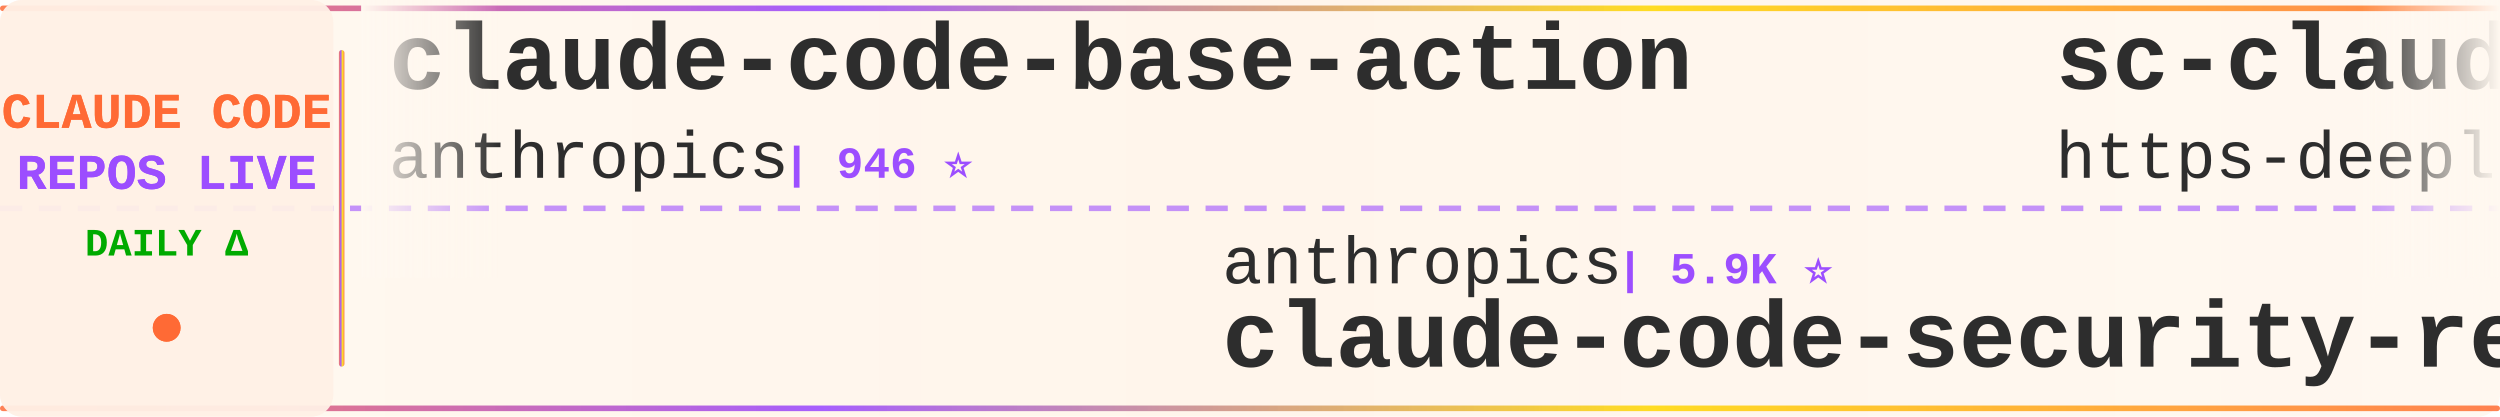
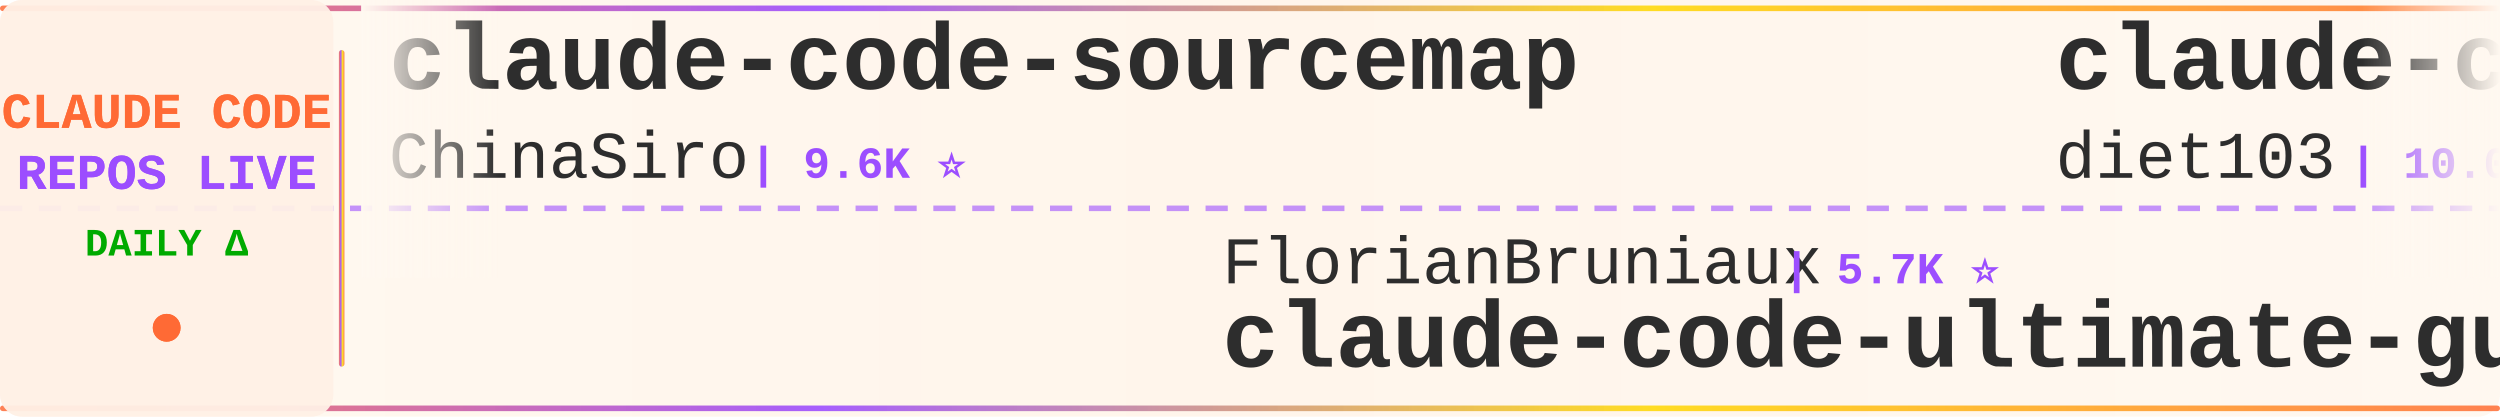
<svg xmlns="http://www.w3.org/2000/svg" width="900" height="150">
  <defs>
    <linearGradient id="tickerBg" x1="0%" y1="0%" x2="100%" y2="0%">
      <stop offset="0%" style="stop-color:#fff8f0;stop-opacity:0.98" />
      <stop offset="50%" style="stop-color:#fff5eb;stop-opacity:1" />
      <stop offset="100%" style="stop-color:#fff8f0;stop-opacity:0.98" />
    </linearGradient>
    <linearGradient id="borderGrad" x1="0%" y1="0%" x2="100%" y2="0%">
      <stop offset="0%" style="stop-color:#FF6B35;stop-opacity:0.85">
        <animate attributeName="stop-opacity" values="0.85;1;0.85" dur="2s" repeatCount="indefinite" />
      </stop>
      <stop offset="33%" style="stop-color:#9C4EFF;stop-opacity:0.9">
        <animate attributeName="stop-opacity" values="0.9;1;0.9" dur="2.2s" repeatCount="indefinite" />
      </stop>
      <stop offset="66%" style="stop-color:#FFD700;stop-opacity:0.85">
        <animate attributeName="stop-opacity" values="0.85;1;0.85" dur="1.8s" repeatCount="indefinite" />
      </stop>
      <stop offset="100%" style="stop-color:#FF6B35;stop-opacity:0.85">
        <animate attributeName="stop-opacity" values="0.85;1;0.85" dur="2s" repeatCount="indefinite" />
      </stop>
    </linearGradient>
    <filter id="textGlow">
      <feGaussianBlur stdDeviation="0.15" result="coloredBlur" />
      <feMerge>
        <feMergeNode in="coloredBlur" />
        <feMergeNode in="SourceGraphic" />
      </feMerge>
    </filter>
    <filter id="metricGlow">
      <feGaussianBlur stdDeviation="0.2" result="coloredBlur" />
      <feMerge>
        <feMergeNode in="coloredBlur" />
        <feMergeNode in="SourceGraphic" />
      </feMerge>
    </filter>
    <linearGradient id="leftFade" x1="0%" y1="0%" x2="100%" y2="0%">
      <stop offset="0%" style="stop-color:#fff8f0;stop-opacity:1" />
      <stop offset="100%" style="stop-color:#fff8f0;stop-opacity:0" />
    </linearGradient>
    <linearGradient id="rightFade" x1="0%" y1="0%" x2="100%" y2="0%">
      <stop offset="0%" style="stop-color:#fff8f0;stop-opacity:0" />
      <stop offset="100%" style="stop-color:#fff8f0;stop-opacity:1" />
    </linearGradient>
  </defs>
  <rect width="900" height="150" fill="url(#tickerBg)" rx="8" />
  <rect x="0" y="2" width="900" height="2" fill="url(#borderGrad)" rx="1" />
  <rect x="0" y="146" width="900" height="2" fill="url(#borderGrad)" rx="1" />
  <line x1="0" y1="75" x2="900" y2="75" stroke="#9C4EFF" stroke-width="2" stroke-dasharray="8 6" opacity="0.6" />
  <rect x="0" y="0" width="120" height="150" fill="#fff0e6" opacity="0.95" rx="8" />
  <text x="60" y="46" font-family="'Courier New', monospace" font-size="18" font-weight="bold" fill="#FF6B35" text-anchor="middle" filter="url(#textGlow)">
    CLAUDE CODE
  </text>
  <text x="60" y="68" font-family="'Courier New', monospace" font-size="18" font-weight="bold" fill="#9C4EFF" text-anchor="middle" filter="url(#textGlow)">
    REPOS LIVE
  </text>
  <text x="60" y="92" font-family="'Courier New', monospace" font-size="14" font-weight="bold" fill="#00aa00" text-anchor="middle">
    DAILY Δ
  </text>
  <circle cx="60" cy="118" r="5" fill="#FF6B35" filter="url(#metricGlow)">
    <animate attributeName="r" values="4;6;4" dur="1.5s" repeatCount="indefinite" />
    <animate attributeName="opacity" values="0.6;1;0.6" dur="1.5s" repeatCount="indefinite" />
  </circle>
  <rect x="122" y="18" width="2" height="114" fill="url(#borderGrad)" rx="1" />
  <clipPath id="tickerClip">
    <rect x="130" y="0" width="770" height="150" />
  </clipPath>
  <g clip-path="url(#tickerClip)">
    <g id="tickerItems">
      <animateTransform attributeName="transform" attributeType="XML" type="translate" from="0 0" to="-3000 0" dur="54s" repeatCount="indefinite" />
      <g transform="translate(0, 0)">
-         <text x="140" y="32" font-family="'Courier New', monospace" font-size="34" font-weight="bold" fill="#2d2d2d">claude-code-base-action</text>
-         <text x="140" y="64" font-family="'Courier New', monospace" font-size="24" font-weight="normal" fill="#2d2d2d" opacity="1.0">anthropics</text>
-         <text x="282" y="64" font-family="'Courier New', monospace" font-size="16" font-weight="bold" fill="#9C4EFF"> | 946 ⭐</text>
+         <text x="140" y="32" font-family="'Courier New', monospace" font-size="34" font-weight="bold" fill="#2d2d2d">claude-code-sourcemap</text>
+         <text x="140" y="64" font-family="'Courier New', monospace" font-size="24" font-weight="normal" fill="#2d2d2d" opacity="1.0">ChinaSiro</text>
+         <text x="270" y="64" font-family="'Courier New', monospace" font-size="16" font-weight="bold" fill="#9C4EFF"> | 9.6K ⭐</text>
      </g>
      <g transform="translate(300, 0)">
-         <text x="140" y="102" font-family="'Courier New', monospace" font-size="24" font-weight="normal" fill="#2d2d2d" opacity="1.0">anthropics</text>
-         <text x="282" y="102" font-family="'Courier New', monospace" font-size="16" font-weight="bold" fill="#9C4EFF"> | 5.9K ⭐</text>
-         <text x="140" y="132" font-family="'Courier New', monospace" font-size="34" font-weight="bold" fill="#2d2d2d">claude-code-security-rev...</text>
+         <text x="140" y="102" font-family="'Courier New', monospace" font-size="24" font-weight="normal" fill="#2d2d2d" opacity="1.0">FlorianBruniaux</text>
+         <text x="342" y="102" font-family="'Courier New', monospace" font-size="16" font-weight="bold" fill="#9C4EFF"> | 5.7K ⭐</text>
+         <text x="140" y="132" font-family="'Courier New', monospace" font-size="34" font-weight="bold" fill="#2d2d2d">claude-code-ultimate-gui...</text>
      </g>
      <g transform="translate(600, 0)">
-         <text x="140" y="32" font-family="'Courier New', monospace" font-size="34" font-weight="bold" fill="#2d2d2d">sc-claude-code-files</text>
-         <text x="140" y="64" font-family="'Courier New', monospace" font-size="24" font-weight="normal" fill="#2d2d2d" opacity="1.0">https-deeplearning-ai</text>
-         <text x="414" y="64" font-family="'Courier New', monospace" font-size="16" font-weight="bold" fill="#9C4EFF"> | 540 ⭐</text>
+         <text x="140" y="32" font-family="'Courier New', monospace" font-size="34" font-weight="bold" fill="#2d2d2d">claude-code-infrastructu...</text>
+         <text x="140" y="64" font-family="'Courier New', monospace" font-size="24" font-weight="normal" fill="#2d2d2d" opacity="1.0">diet103</text>
+         <text x="246" y="64" font-family="'Courier New', monospace" font-size="16" font-weight="bold" fill="#9C4EFF"> | 10.0K ⭐</text>
      </g>
      <g transform="translate(900, 0)">
-         <text x="140" y="102" font-family="'Courier New', monospace" font-size="24" font-weight="normal" fill="#2d2d2d" opacity="1.0">huangjia2019</text>
-         <text x="306" y="102" font-family="'Courier New', monospace" font-size="16" font-weight="bold" fill="#9C4EFF"> | 1.1K ⭐</text>
-         <text x="140" y="132" font-family="'Courier New', monospace" font-size="34" font-weight="bold" fill="#2d2d2d">claude-code-engineering</text>
+         <text x="140" y="102" font-family="'Courier New', monospace" font-size="24" font-weight="normal" fill="#2d2d2d" opacity="1.0">ykdojo</text>
+         <text x="234" y="102" font-family="'Courier New', monospace" font-size="16" font-weight="bold" fill="#9C4EFF"> | 9.6K ⭐ +12</text>
+         <text x="140" y="132" font-family="'Courier New', monospace" font-size="34" font-weight="bold" fill="#2d2d2d">claude-code-tips</text>
      </g>
      <g transform="translate(1200, 0)">
-         <text x="140" y="32" font-family="'Courier New', monospace" font-size="34" font-weight="bold" fill="#2d2d2d">claude-code-prompts</text>
-         <text x="140" y="64" font-family="'Courier New', monospace" font-size="24" font-weight="normal" fill="#2d2d2d" opacity="1.0">repowise-dev</text>
-         <text x="306" y="64" font-family="'Courier New', monospace" font-size="16" font-weight="bold" fill="#9C4EFF"> | 1.2K ⭐</text>
+         <text x="140" y="32" font-family="'Courier New', monospace" font-size="34" font-weight="bold" fill="#2d2d2d">claude-code-local</text>
+         <text x="140" y="64" font-family="'Courier New', monospace" font-size="24" font-weight="normal" fill="#2d2d2d" opacity="1.0">nicedreamzapp</text>
+         <text x="318" y="64" font-family="'Courier New', monospace" font-size="16" font-weight="bold" fill="#9C4EFF"> | 3.2K ⭐</text>
      </g>
      <g transform="translate(1500, 0)">
-         <text x="140" y="102" font-family="'Courier New', monospace" font-size="24" font-weight="normal" fill="#2d2d2d" opacity="1.0">ponponon</text>
-         <text x="258" y="102" font-family="'Courier New', monospace" font-size="16" font-weight="bold" fill="#9C4EFF"> | 2.3K ⭐</text>
-         <text x="140" y="132" font-family="'Courier New', monospace" font-size="34" font-weight="bold" fill="#2d2d2d">claude_code_src</text>
+         <text x="140" y="102" font-family="'Courier New', monospace" font-size="24" font-weight="normal" fill="#2d2d2d" opacity="1.0">feiskyer</text>
+         <text x="258" y="102" font-family="'Courier New', monospace" font-size="16" font-weight="bold" fill="#9C4EFF"> | 1.6K ⭐</text>
+         <text x="140" y="132" font-family="'Courier New', monospace" font-size="34" font-weight="bold" fill="#2d2d2d">claude-code-settings</text>
      </g>
      <g transform="translate(1800, 0)">
-         <text x="140" y="32" font-family="'Courier New', monospace" font-size="34" font-weight="bold" fill="#2d2d2d">Claude-Code-Usage-Monito...</text>
-         <text x="140" y="64" font-family="'Courier New', monospace" font-size="24" font-weight="normal" fill="#2d2d2d" opacity="1.0">Maciek-roboblog</text>
-         <text x="342" y="64" font-family="'Courier New', monospace" font-size="16" font-weight="bold" fill="#9C4EFF"> | 8.6K ⭐ +1</text>
+         <text x="140" y="32" font-family="'Courier New', monospace" font-size="34" font-weight="bold" fill="#2d2d2d">claude_codex_bridge</text>
+         <text x="140" y="64" font-family="'Courier New', monospace" font-size="24" font-weight="normal" fill="#2d2d2d" opacity="1.0">SeemSeam</text>
+         <text x="258" y="64" font-family="'Courier New', monospace" font-size="16" font-weight="bold" fill="#9C4EFF"> | 3.4K ⭐</text>
      </g>
      <g transform="translate(2100, 0)">
-         <text x="140" y="102" font-family="'Courier New', monospace" font-size="24" font-weight="normal" fill="#2d2d2d" opacity="1.0">xu-xiang</text>
-         <text x="258" y="102" font-family="'Courier New', monospace" font-size="16" font-weight="bold" fill="#9C4EFF"> | 1.9K ⭐</text>
-         <text x="140" y="132" font-family="'Courier New', monospace" font-size="34" font-weight="bold" fill="#2d2d2d">everything-claude-code-z...</text>
+         <text x="140" y="102" font-family="'Courier New', monospace" font-size="24" font-weight="normal" fill="#2d2d2d" opacity="1.0">oboard</text>
+         <text x="234" y="102" font-family="'Courier New', monospace" font-size="16" font-weight="bold" fill="#9C4EFF"> | 3.3K ⭐</text>
+         <text x="140" y="132" font-family="'Courier New', monospace" font-size="34" font-weight="bold" fill="#2d2d2d">claude-code-rev</text>
      </g>
      <g transform="translate(2400, 0)">
-         <text x="140" y="32" font-family="'Courier New', monospace" font-size="34" font-weight="bold" fill="#2d2d2d">claude-code-video-toolki...</text>
-         <text x="140" y="64" font-family="'Courier New', monospace" font-size="24" font-weight="normal" fill="#2d2d2d" opacity="1.0">digitalsamba</text>
-         <text x="306" y="64" font-family="'Courier New', monospace" font-size="16" font-weight="bold" fill="#9C4EFF"> | 1.9K ⭐</text>
+         <text x="140" y="32" font-family="'Courier New', monospace" font-size="34" font-weight="bold" fill="#2d2d2d">claude-code-source-code-...</text>
+         <text x="140" y="64" font-family="'Courier New', monospace" font-size="24" font-weight="normal" fill="#2d2d2d" opacity="1.0">ghuntley</text>
+         <text x="258" y="64" font-family="'Courier New', monospace" font-size="16" font-weight="bold" fill="#9C4EFF"> | 989 ⭐</text>
      </g>
      <g transform="translate(2700, 0)">
-         <text x="140" y="102" font-family="'Courier New', monospace" font-size="24" font-weight="normal" fill="#2d2d2d" opacity="1.0">Windy3f3f3f3f</text>
-         <text x="318" y="102" font-family="'Courier New', monospace" font-size="16" font-weight="bold" fill="#9C4EFF"> | 3.4K ⭐ +2</text>
-         <text x="140" y="132" font-family="'Courier New', monospace" font-size="34" font-weight="bold" fill="#2d2d2d">how-claude-code-works</text>
+         <text x="140" y="102" font-family="'Courier New', monospace" font-size="24" font-weight="normal" fill="#2d2d2d" opacity="1.0">guanshan</text>
+         <text x="258" y="102" font-family="'Courier New', monospace" font-size="16" font-weight="bold" fill="#9C4EFF"> | 61 ⭐</text>
+         <text x="140" y="132" font-family="'Courier New', monospace" font-size="34" font-weight="bold" fill="#2d2d2d">ClaudeCode</text>
      </g>
      <g transform="translate(3000, 0)">
-         <text x="140" y="32" font-family="'Courier New', monospace" font-size="34" font-weight="bold" fill="#2d2d2d">claude-code-base-action</text>
-         <text x="140" y="64" font-family="'Courier New', monospace" font-size="24" font-weight="normal" fill="#2d2d2d" opacity="1.0">anthropics</text>
-         <text x="282" y="64" font-family="'Courier New', monospace" font-size="16" font-weight="bold" fill="#9C4EFF"> | 946 ⭐</text>
+         <text x="140" y="32" font-family="'Courier New', monospace" font-size="34" font-weight="bold" fill="#2d2d2d">claude-code-sourcemap</text>
+         <text x="140" y="64" font-family="'Courier New', monospace" font-size="24" font-weight="normal" fill="#2d2d2d" opacity="1.0">ChinaSiro</text>
+         <text x="270" y="64" font-family="'Courier New', monospace" font-size="16" font-weight="bold" fill="#9C4EFF"> | 9.6K ⭐</text>
      </g>
      <g transform="translate(3300, 0)">
-         <text x="140" y="102" font-family="'Courier New', monospace" font-size="24" font-weight="normal" fill="#2d2d2d" opacity="1.0">anthropics</text>
-         <text x="282" y="102" font-family="'Courier New', monospace" font-size="16" font-weight="bold" fill="#9C4EFF"> | 5.9K ⭐</text>
-         <text x="140" y="132" font-family="'Courier New', monospace" font-size="34" font-weight="bold" fill="#2d2d2d">claude-code-security-rev...</text>
+         <text x="140" y="102" font-family="'Courier New', monospace" font-size="24" font-weight="normal" fill="#2d2d2d" opacity="1.0">FlorianBruniaux</text>
+         <text x="342" y="102" font-family="'Courier New', monospace" font-size="16" font-weight="bold" fill="#9C4EFF"> | 5.7K ⭐</text>
+         <text x="140" y="132" font-family="'Courier New', monospace" font-size="34" font-weight="bold" fill="#2d2d2d">claude-code-ultimate-gui...</text>
      </g>
      <g transform="translate(3600, 0)">
-         <text x="140" y="32" font-family="'Courier New', monospace" font-size="34" font-weight="bold" fill="#2d2d2d">sc-claude-code-files</text>
-         <text x="140" y="64" font-family="'Courier New', monospace" font-size="24" font-weight="normal" fill="#2d2d2d" opacity="1.0">https-deeplearning-ai</text>
-         <text x="414" y="64" font-family="'Courier New', monospace" font-size="16" font-weight="bold" fill="#9C4EFF"> | 540 ⭐</text>
+         <text x="140" y="32" font-family="'Courier New', monospace" font-size="34" font-weight="bold" fill="#2d2d2d">claude-code-infrastructu...</text>
+         <text x="140" y="64" font-family="'Courier New', monospace" font-size="24" font-weight="normal" fill="#2d2d2d" opacity="1.0">diet103</text>
+         <text x="246" y="64" font-family="'Courier New', monospace" font-size="16" font-weight="bold" fill="#9C4EFF"> | 10.0K ⭐</text>
      </g>
      <g transform="translate(3900, 0)">
-         <text x="140" y="102" font-family="'Courier New', monospace" font-size="24" font-weight="normal" fill="#2d2d2d" opacity="1.0">huangjia2019</text>
-         <text x="306" y="102" font-family="'Courier New', monospace" font-size="16" font-weight="bold" fill="#9C4EFF"> | 1.1K ⭐</text>
-         <text x="140" y="132" font-family="'Courier New', monospace" font-size="34" font-weight="bold" fill="#2d2d2d">claude-code-engineering</text>
+         <text x="140" y="102" font-family="'Courier New', monospace" font-size="24" font-weight="normal" fill="#2d2d2d" opacity="1.0">ykdojo</text>
+         <text x="234" y="102" font-family="'Courier New', monospace" font-size="16" font-weight="bold" fill="#9C4EFF"> | 9.6K ⭐ +12</text>
+         <text x="140" y="132" font-family="'Courier New', monospace" font-size="34" font-weight="bold" fill="#2d2d2d">claude-code-tips</text>
      </g>
    </g>
  </g>
  <rect x="130" y="0" width="50" height="100" fill="url(#leftFade)" />
  <rect x="850" y="0" width="50" height="100" fill="url(#rightFade)" />
</svg>
